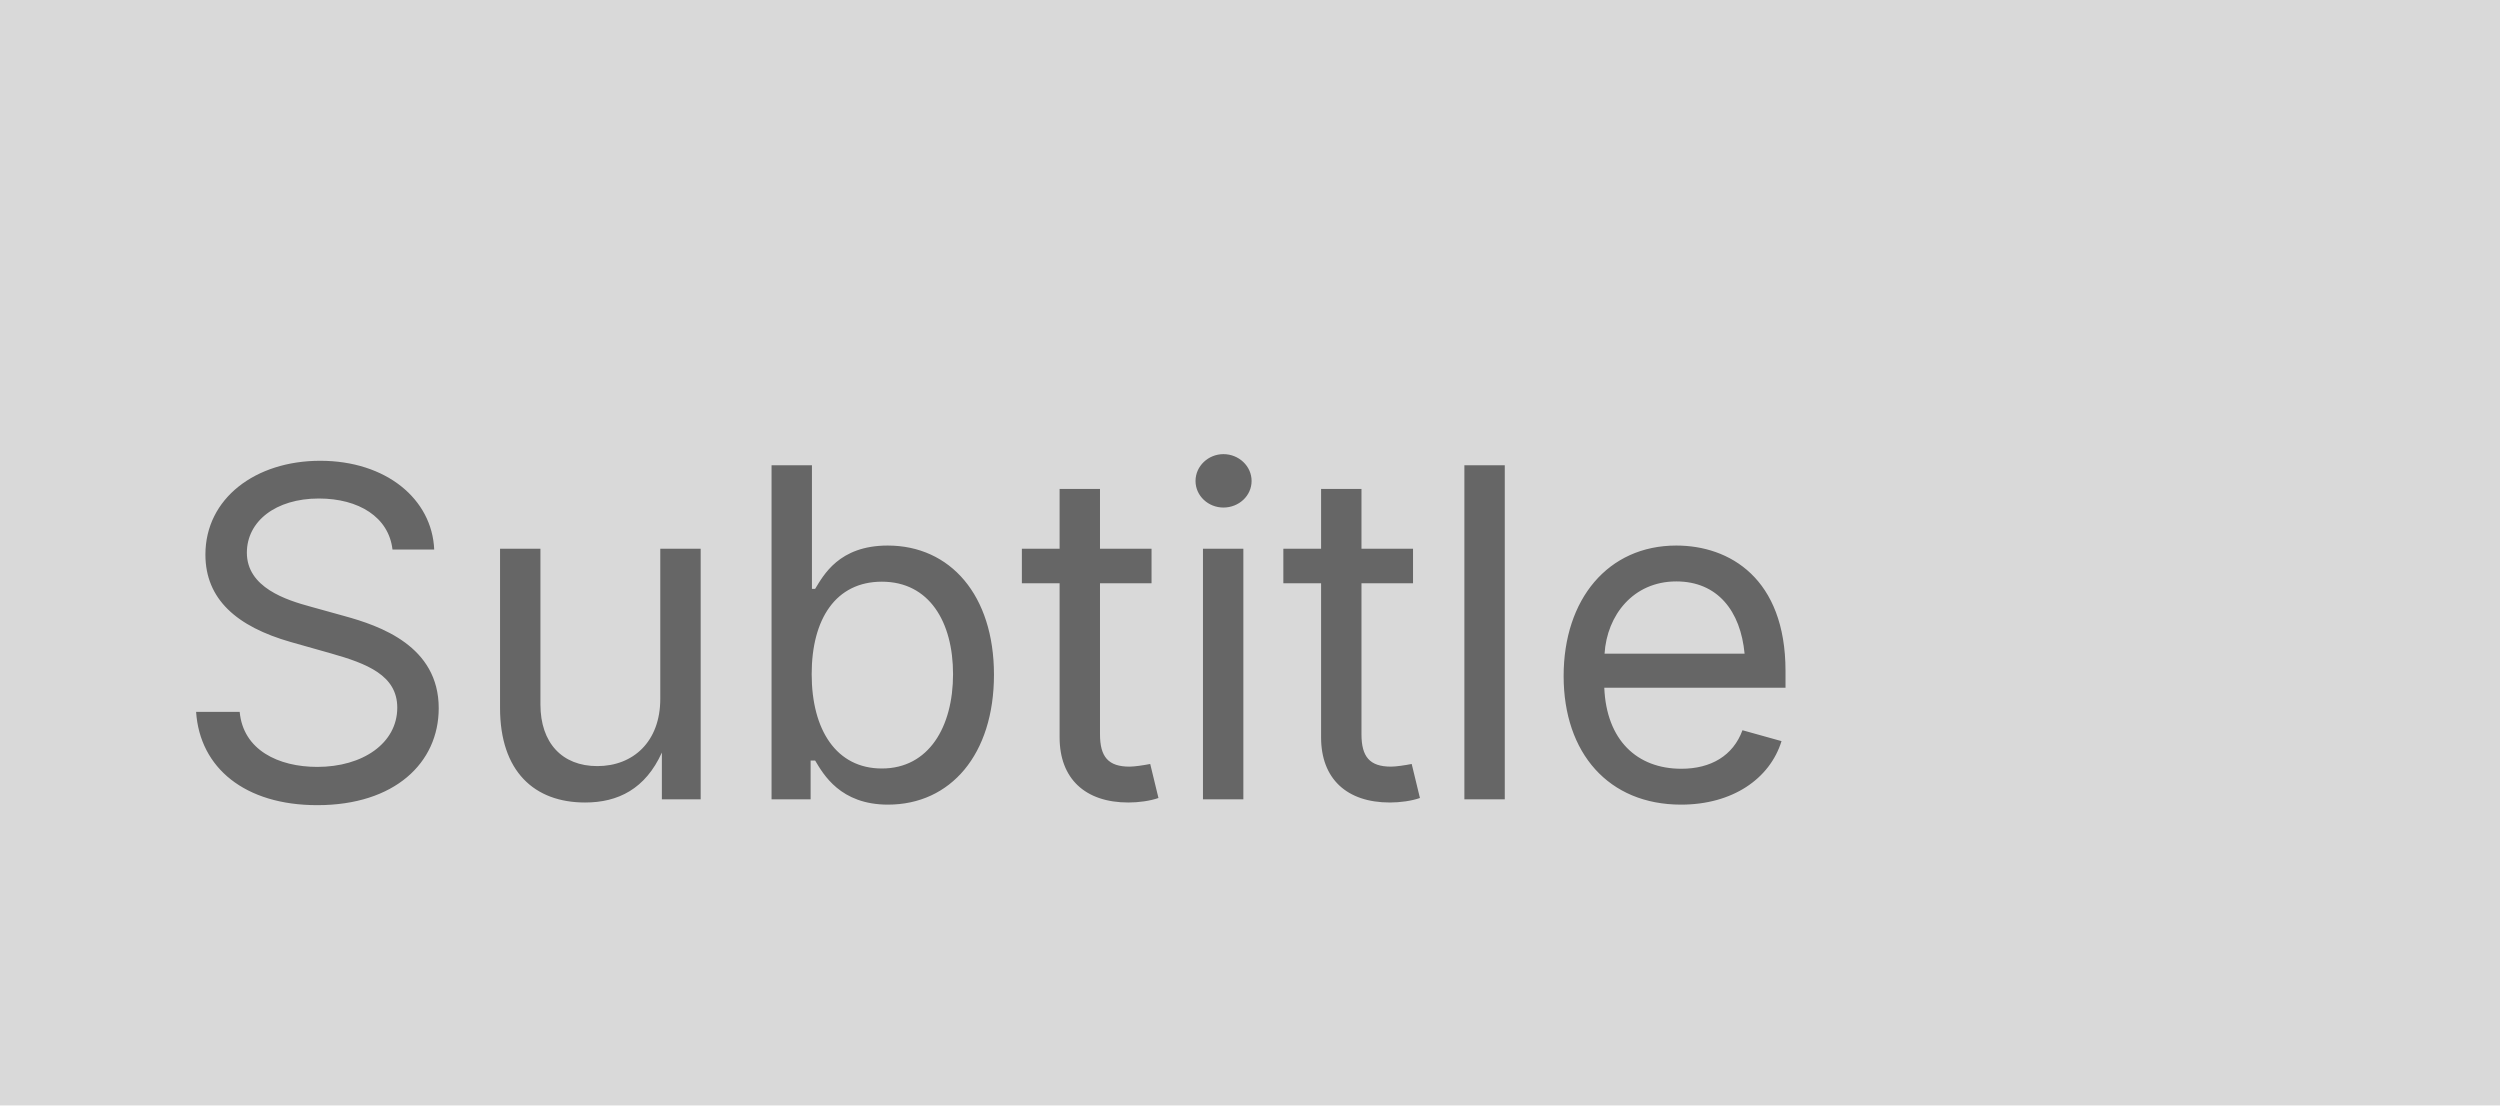
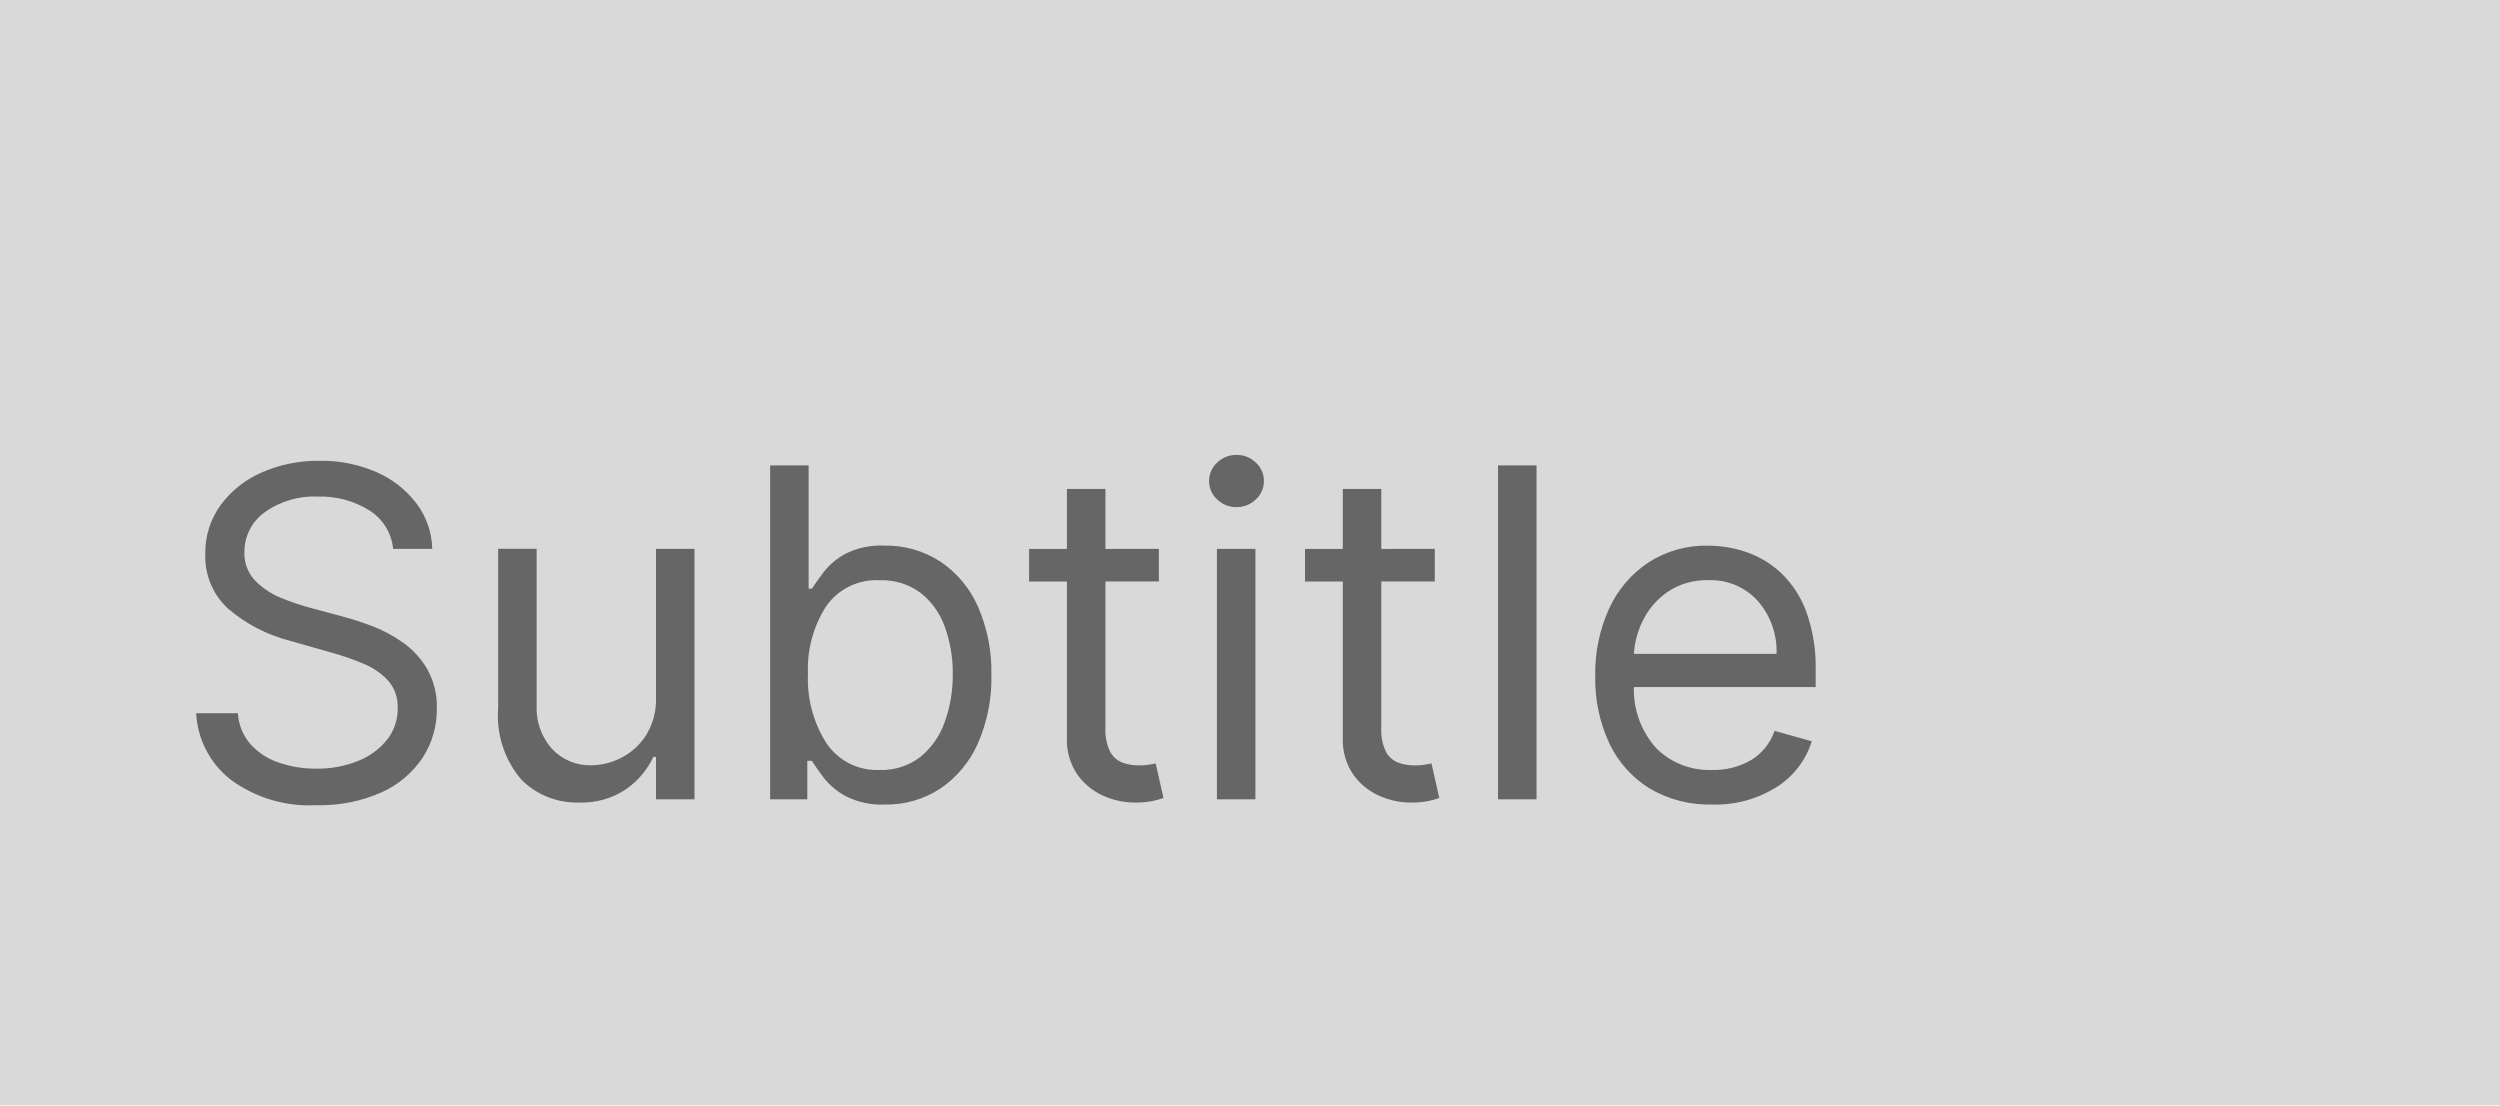
<svg xmlns="http://www.w3.org/2000/svg" width="147" height="65" viewBox="0 0 147 65">
-   <defs>
-     <style>.a{fill:#d9d9d9;}.b{fill:#666;font-size:27px;font-family:Inter-Regular, Inter;}</style>
-   </defs>
  <g transform="translate(-5336 350)">
-     <rect class="a" width="147" height="65" transform="translate(5336 -350)" />
-     <text class="b" transform="translate(5346 -303)">
-       <tspan x="0" y="0">Subtitle</tspan>
-     </text>
+     <rect width="147" height="65" transform="translate(5336 -350)" fill="#d9d9d9" />
+     <path d="M13.116-14.727a3.01,3.01,0,0,0-1.4-2.263A5.37,5.37,0,0,0,8.706-17.8a4.98,4.98,0,0,0-3.145.925,2.842,2.842,0,0,0-1.189,2.335,2.3,2.3,0,0,0,.647,1.7,4.571,4.571,0,0,0,1.534,1.007,13.493,13.493,0,0,0,1.616.551l1.994.537a17.724,17.724,0,0,1,1.711.556,8.121,8.121,0,0,1,1.812.964A5.006,5.006,0,0,1,15.12-7.661a4.478,4.478,0,0,1,.566,2.33,5.191,5.191,0,0,1-.829,2.876A5.716,5.716,0,0,1,12.441-.412a8.881,8.881,0,0,1-3.85.757,7.791,7.791,0,0,1-5.024-1.5A5.3,5.3,0,0,1,1.534-5.062H3.989a3.035,3.035,0,0,0,.753,1.836A3.948,3.948,0,0,0,6.41-2.153a6.627,6.627,0,0,0,2.181.35,6.374,6.374,0,0,0,2.445-.446,4.14,4.14,0,0,0,1.716-1.246,2.934,2.934,0,0,0,.633-1.874,2.3,2.3,0,0,0-.547-1.592,4.01,4.01,0,0,0-1.438-1,15.113,15.113,0,0,0-1.927-.671L7.057-9.32a9,9,0,0,1-3.643-1.889A4.148,4.148,0,0,1,2.071-14.42a4.766,4.766,0,0,1,.9-2.881,5.933,5.933,0,0,1,2.416-1.918,8.175,8.175,0,0,1,3.4-.686,8.025,8.025,0,0,1,3.375.676A5.912,5.912,0,0,1,14.5-17.383a4.6,4.6,0,0,1,.916,2.656ZM28.572-6.021v-8.706h2.263V0H28.572V-2.493h-.153a4.8,4.8,0,0,1-1.611,1.9,4.631,4.631,0,0,1-2.761.781,4.573,4.573,0,0,1-3.413-1.371,5.779,5.779,0,0,1-1.342-4.19v-9.358h2.263v9.2a3.588,3.588,0,0,0,.906,2.57,3.046,3.046,0,0,0,2.316.959A3.882,3.882,0,0,0,26.5-2.426a3.784,3.784,0,0,0,1.477-1.323A3.992,3.992,0,0,0,28.572-6.021ZM35.284,0V-19.636h2.263v7.249h.192q.249-.384.7-.983a4.058,4.058,0,0,1,1.285-1.074A4.633,4.633,0,0,1,42-14.919a5.846,5.846,0,0,1,3.279.93,6.188,6.188,0,0,1,2.215,2.637,9.45,9.45,0,0,1,.8,4.027,9.532,9.532,0,0,1-.8,4.051A6.241,6.241,0,0,1,45.284-.628a5.744,5.744,0,0,1-3.25.935,4.673,4.673,0,0,1-2.272-.475,4.126,4.126,0,0,1-1.314-1.083q-.46-.609-.71-1.012H37.47V0Zm2.224-7.364A6.991,6.991,0,0,0,38.6-3.294a3.578,3.578,0,0,0,3.131,1.568A3.713,3.713,0,0,0,44.1-2.479a4.587,4.587,0,0,0,1.438-2.033,8.008,8.008,0,0,0,.484-2.852,7.858,7.858,0,0,0-.475-2.8,4.407,4.407,0,0,0-1.429-1.985,3.809,3.809,0,0,0-2.392-.733,3.6,3.6,0,0,0-3.145,1.525A6.8,6.8,0,0,0,37.509-7.364Zm20.634-7.364v1.918H55v8.591a2.864,2.864,0,0,0,.283,1.433,1.388,1.388,0,0,0,.729.633,2.8,2.8,0,0,0,.944.158,3.573,3.573,0,0,0,.614-.043q.24-.043.384-.072l.46,2.033A4.979,4.979,0,0,1,57.768.1a4.97,4.97,0,0,1-1.045.091,4.522,4.522,0,0,1-1.874-.412,3.692,3.692,0,0,1-1.515-1.256,3.586,3.586,0,0,1-.6-2.129v-9.2H50.51v-1.918h2.224v-3.528H55v3.528ZM61.555,0V-14.727h2.263V0Zm1.151-17.182a1.592,1.592,0,0,1-1.136-.451,1.441,1.441,0,0,1-.475-1.083A1.441,1.441,0,0,1,61.57-19.8a1.592,1.592,0,0,1,1.136-.451,1.592,1.592,0,0,1,1.136.451,1.441,1.441,0,0,1,.475,1.083,1.441,1.441,0,0,1-.475,1.083A1.592,1.592,0,0,1,62.706-17.182Zm11.659,2.455v1.918H71.22v8.591A2.864,2.864,0,0,0,71.5-2.785a1.388,1.388,0,0,0,.729.633,2.8,2.8,0,0,0,.944.158,3.573,3.573,0,0,0,.614-.043q.24-.043.384-.072l.46,2.033A4.979,4.979,0,0,1,73.991.1a4.971,4.971,0,0,1-1.045.091,4.522,4.522,0,0,1-1.874-.412,3.692,3.692,0,0,1-1.515-1.256,3.586,3.586,0,0,1-.6-2.129v-9.2H66.733v-1.918h2.224v-3.528H71.22v3.528Zm5.983-4.909V0H78.085V-19.636ZM90.665.307A6.875,6.875,0,0,1,87-.638a6.228,6.228,0,0,1-2.368-2.646A8.95,8.95,0,0,1,83.8-7.249a9.137,9.137,0,0,1,.829-3.993,6.5,6.5,0,0,1,2.32-2.7,6.232,6.232,0,0,1,3.485-.973,6.981,6.981,0,0,1,2.272.384,5.661,5.661,0,0,1,2.042,1.242,6.009,6.009,0,0,1,1.467,2.268,9.646,9.646,0,0,1,.547,3.471V-6.6H86.072A5.131,5.131,0,0,0,87.41-2.982a4.414,4.414,0,0,0,3.255,1.256A4.372,4.372,0,0,0,92.956-2.3a3.277,3.277,0,0,0,1.39-1.726l2.186.614A4.912,4.912,0,0,1,94.462-.719,6.738,6.738,0,0,1,90.665.307ZM86.072-8.553h8.39a4.5,4.5,0,0,0-1.093-3.1,3.726,3.726,0,0,0-2.934-1.232,4.089,4.089,0,0,0-2.244.6,4.348,4.348,0,0,0-1.5,1.6A5.075,5.075,0,0,0,86.072-8.553Z" transform="translate(5346 -303)" fill="#666" />
  </g>
</svg>
